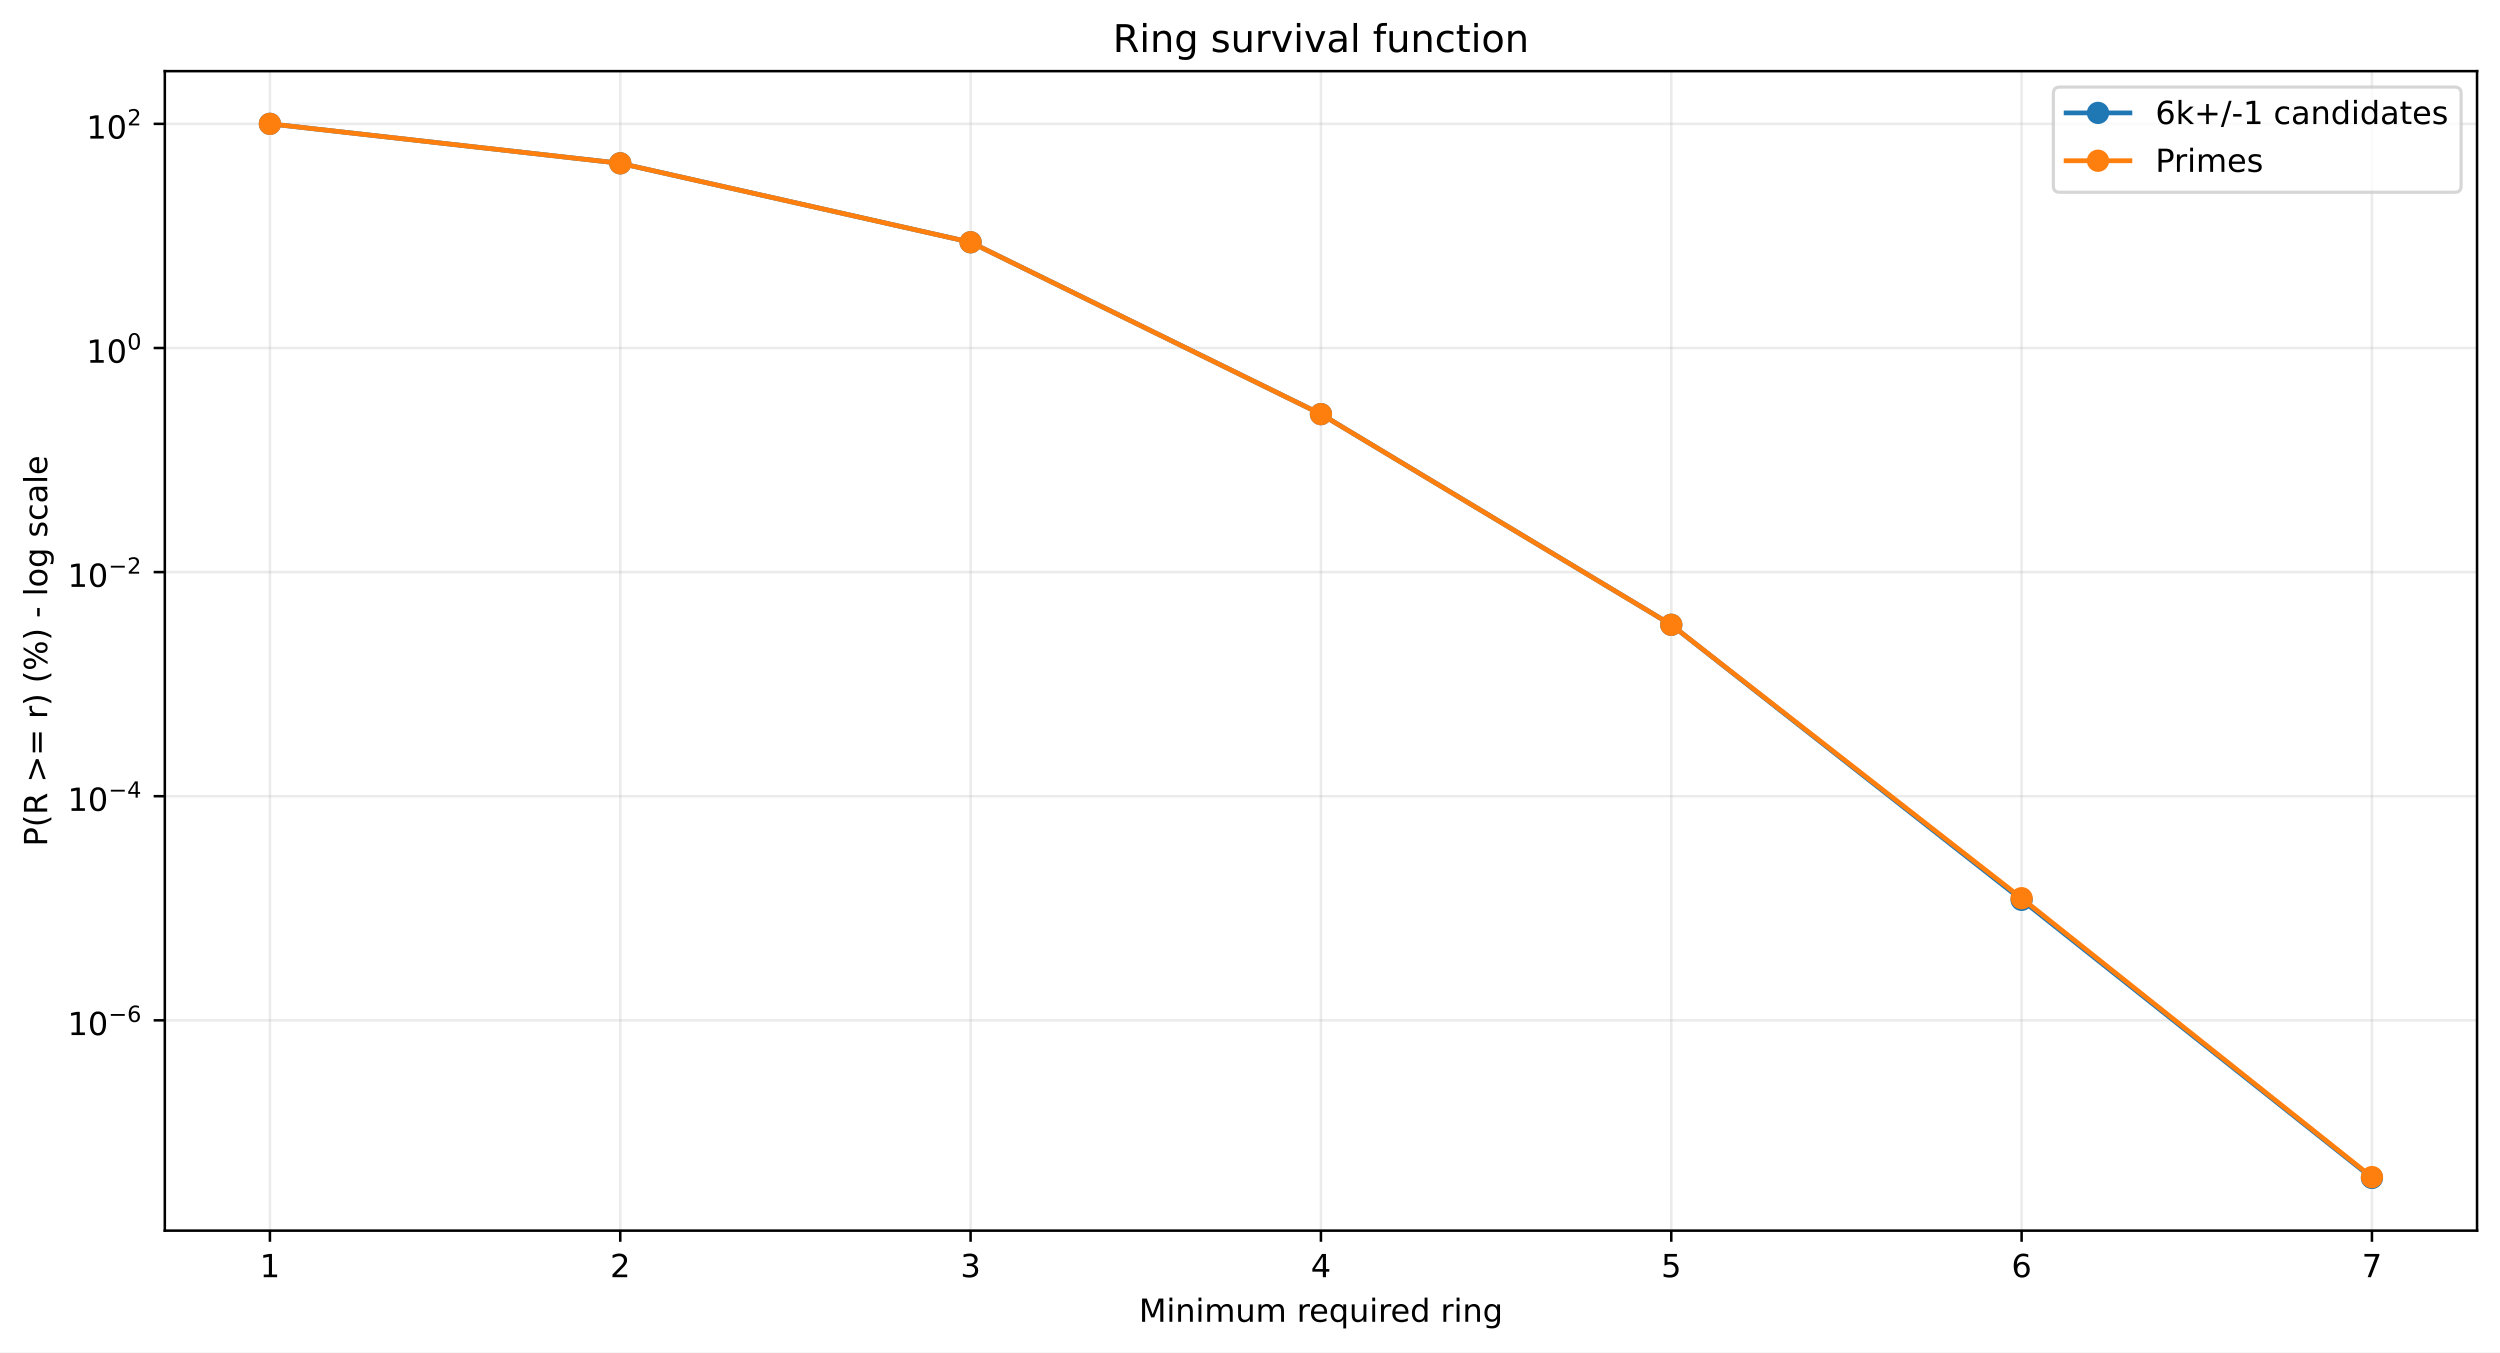
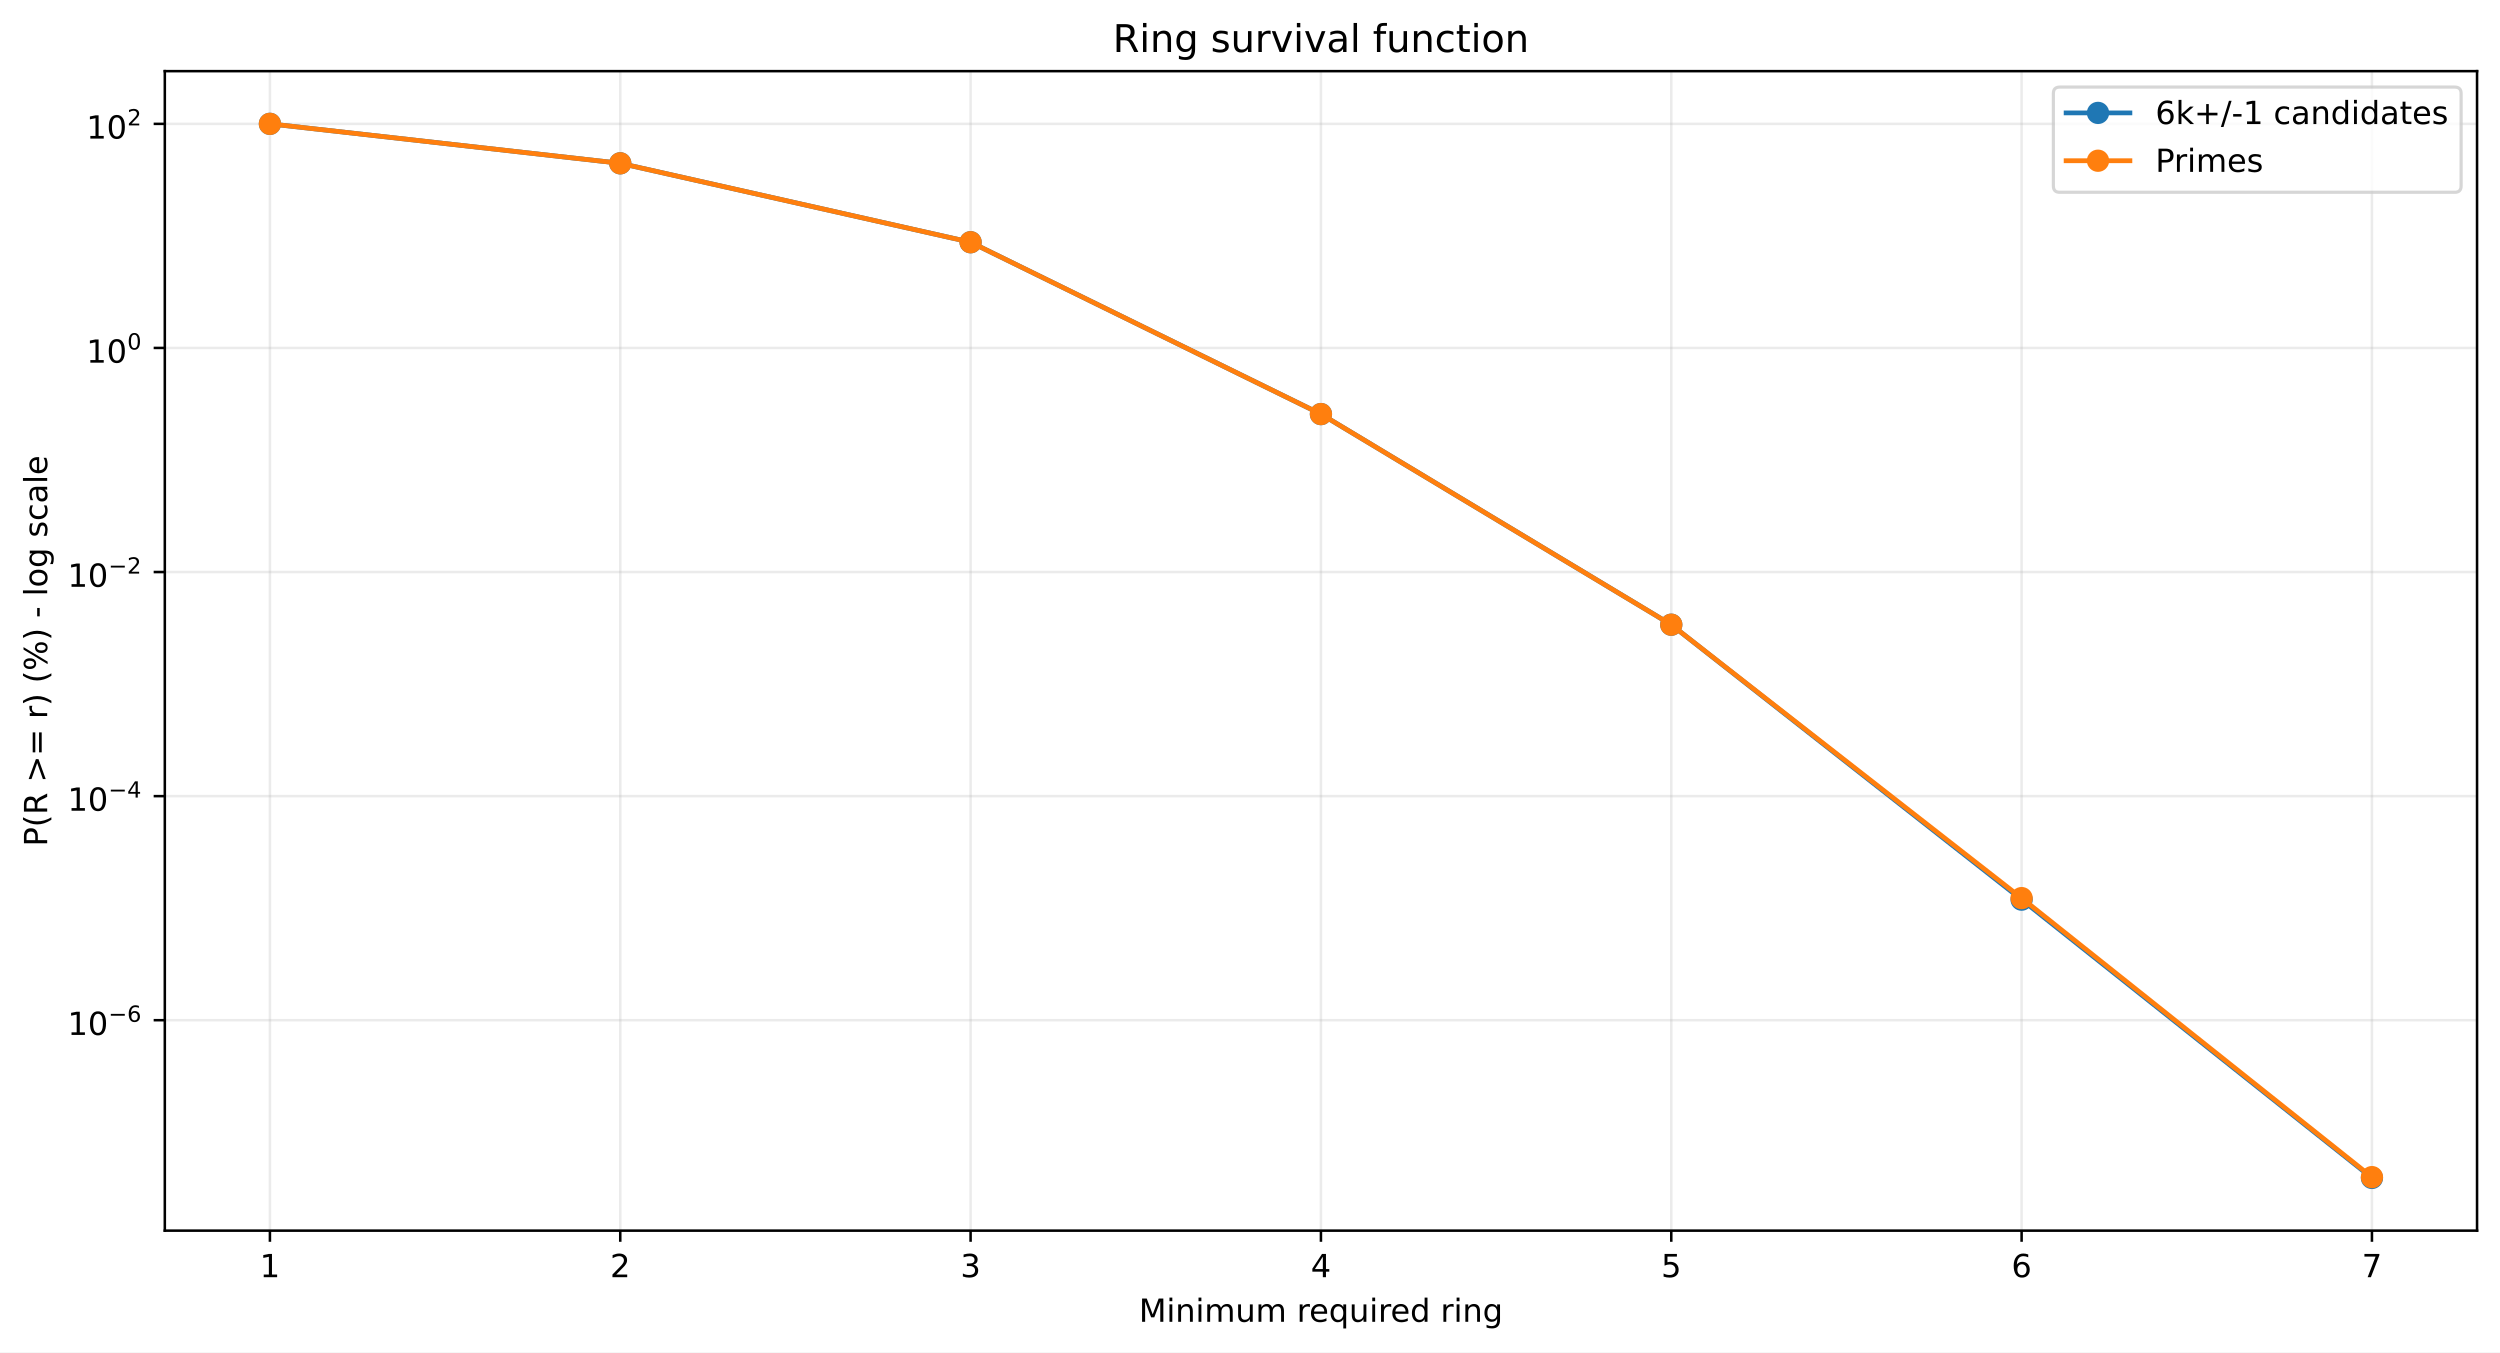
<svg xmlns="http://www.w3.org/2000/svg" xmlns:xlink="http://www.w3.org/1999/xlink" width="784.218pt" height="424.237pt" viewBox="0 0 784.218 424.237" version="1.1">
  <defs>
    <style type="text/css">*{stroke-linejoin: round; stroke-linecap: butt}</style>
  </defs>
  <g id="figure_1">
    <g id="patch_1">
      <path d="M 0 424.237  L 784.218 424.237  L 784.218 0  L 0 0  z " style="fill: #ffffff" />
    </g>
    <g id="axes_1">
      <g id="patch_2">
        <path d="M 51.701 386.036  L 777.018 386.036  L 777.018 22.318  L 51.701 22.318  z " style="fill: #ffffff" />
      </g>
      <g id="matplotlib.axis_1">
        <g id="xtick_1">
          <g id="line2d_1">
-             <path d="M 84.67 386.036  L 84.67 22.318  " clip-path="url(#p180d790c03)" style="fill: none; stroke: #b0b0b0; stroke-opacity: 0.25; stroke-width: 0.8; stroke-linecap: square" />
+             <path d="M 84.67 386.036  L 84.67 22.318  " clip-path="url(#pb221096981)" style="fill: none; stroke: #b0b0b0; stroke-opacity: 0.25; stroke-width: 0.8; stroke-linecap: square" />
          </g>
          <g id="line2d_2">
            <defs>
-               <path id="m4baeb4e48b" d="M 0 0  L 0 3.5  " style="stroke: #000000; stroke-width: 0.8" />
+               <path id="ma37610bb00" d="M 0 0  L 0 3.5  " style="stroke: #000000; stroke-width: 0.8" />
            </defs>
            <g>
-               <use xlink:href="#m4baeb4e48b" x="84.67" y="386.036" style="stroke: #000000; stroke-width: 0.8" />
+               <use xlink:href="#ma37610bb00" x="84.67" y="386.036" style="stroke: #000000; stroke-width: 0.8" />
            </g>
          </g>
          <g id="text_1">
            <g transform="translate(81.48852 400.6334) scale(0.1 -0.1)">
              <defs>
                <path id="DejaVuSans-14" d="M 794 531  L 1825 531  L 1825 4091  L 703 3866  L 703 4441  L 1819 4666  L 2450 4666  L 2450 531  L 3481 531  L 3481 0  L 794 0  L 794 531  z " transform="scale(0.015625)" />
              </defs>
              <use xlink:href="#DejaVuSans-14" />
            </g>
          </g>
        </g>
        <g id="xtick_2">
          <g id="line2d_3">
-             <path d="M 194.566 386.036  L 194.566 22.318  " clip-path="url(#p180d790c03)" style="fill: none; stroke: #b0b0b0; stroke-opacity: 0.25; stroke-width: 0.8; stroke-linecap: square" />
+             <path d="M 194.566 386.036  L 194.566 22.318  " clip-path="url(#pb221096981)" style="fill: none; stroke: #b0b0b0; stroke-opacity: 0.25; stroke-width: 0.8; stroke-linecap: square" />
          </g>
          <g id="line2d_4">
            <g>
-               <use xlink:href="#m4baeb4e48b" x="194.566" y="386.036" style="stroke: #000000; stroke-width: 0.8" />
+               <use xlink:href="#ma37610bb00" x="194.566" y="386.036" style="stroke: #000000; stroke-width: 0.8" />
            </g>
          </g>
          <g id="text_2">
            <g transform="translate(191.3851 400.6334) scale(0.1 -0.1)">
              <defs>
                <path id="DejaVuSans-15" d="M 1228 531  L 3431 531  L 3431 0  L 469 0  L 469 531  Q 828 903 1448 1529  Q 2069 2156 2228 2338  Q 2531 2678 2651 2914  Q 2772 3150 2772 3378  Q 2772 3750 2511 3984  Q 2250 4219 1831 4219  Q 1534 4219 1204 4116  Q 875 4013 500 3803  L 500 4441  Q 881 4594 1212 4672  Q 1544 4750 1819 4750  Q 2544 4750 2975 4387  Q 3406 4025 3406 3419  Q 3406 3131 3298 2873  Q 3191 2616 2906 2266  Q 2828 2175 2409 1742  Q 1991 1309 1228 531  z " transform="scale(0.015625)" />
              </defs>
              <use xlink:href="#DejaVuSans-15" />
            </g>
          </g>
        </g>
        <g id="xtick_3">
          <g id="line2d_5">
-             <path d="M 304.463 386.036  L 304.463 22.318  " clip-path="url(#p180d790c03)" style="fill: none; stroke: #b0b0b0; stroke-opacity: 0.25; stroke-width: 0.8; stroke-linecap: square" />
+             <path d="M 304.463 386.036  L 304.463 22.318  " clip-path="url(#pb221096981)" style="fill: none; stroke: #b0b0b0; stroke-opacity: 0.25; stroke-width: 0.8; stroke-linecap: square" />
          </g>
          <g id="line2d_6">
            <g>
-               <use xlink:href="#m4baeb4e48b" x="304.463" y="386.036" style="stroke: #000000; stroke-width: 0.8" />
+               <use xlink:href="#ma37610bb00" x="304.463" y="386.036" style="stroke: #000000; stroke-width: 0.8" />
            </g>
          </g>
          <g id="text_3">
            <g transform="translate(301.2817 400.6334) scale(0.1 -0.1)">
              <defs>
                <path id="DejaVuSans-16" d="M 2597 2516  Q 3050 2419 3304 2112  Q 3559 1806 3559 1356  Q 3559 666 3084 287  Q 2609 -91 1734 -91  Q 1441 -91 1130 -33  Q 819 25 488 141  L 488 750  Q 750 597 1062 519  Q 1375 441 1716 441  Q 2309 441 2620 675  Q 2931 909 2931 1356  Q 2931 1769 2642 2001  Q 2353 2234 1838 2234  L 1294 2234  L 1294 2753  L 1863 2753  Q 2328 2753 2575 2939  Q 2822 3125 2822 3475  Q 2822 3834 2567 4026  Q 2313 4219 1838 4219  Q 1578 4219 1281 4162  Q 984 4106 628 3988  L 628 4550  Q 988 4650 1302 4700  Q 1616 4750 1894 4750  Q 2613 4750 3031 4423  Q 3450 4097 3450 3541  Q 3450 3153 3228 2886  Q 3006 2619 2597 2516  z " transform="scale(0.015625)" />
              </defs>
              <use xlink:href="#DejaVuSans-16" />
            </g>
          </g>
        </g>
        <g id="xtick_4">
          <g id="line2d_7">
-             <path d="M 414.36 386.036  L 414.36 22.318  " clip-path="url(#p180d790c03)" style="fill: none; stroke: #b0b0b0; stroke-opacity: 0.25; stroke-width: 0.8; stroke-linecap: square" />
+             <path d="M 414.36 386.036  L 414.36 22.318  " clip-path="url(#pb221096981)" style="fill: none; stroke: #b0b0b0; stroke-opacity: 0.25; stroke-width: 0.8; stroke-linecap: square" />
          </g>
          <g id="line2d_8">
            <g>
-               <use xlink:href="#m4baeb4e48b" x="414.36" y="386.036" style="stroke: #000000; stroke-width: 0.8" />
+               <use xlink:href="#ma37610bb00" x="414.36" y="386.036" style="stroke: #000000; stroke-width: 0.8" />
            </g>
          </g>
          <g id="text_4">
            <g transform="translate(411.1784 400.6334) scale(0.1 -0.1)">
              <defs>
                <path id="DejaVuSans-17" d="M 2419 4116  L 825 1625  L 2419 1625  L 2419 4116  z M 2253 4666  L 3047 4666  L 3047 1625  L 3713 1625  L 3713 1100  L 3047 1100  L 3047 0  L 2419 0  L 2419 1100  L 313 1100  L 313 1709  L 2253 4666  z " transform="scale(0.015625)" />
              </defs>
              <use xlink:href="#DejaVuSans-17" />
            </g>
          </g>
        </g>
        <g id="xtick_5">
          <g id="line2d_9">
-             <path d="M 524.256 386.036  L 524.256 22.318  " clip-path="url(#p180d790c03)" style="fill: none; stroke: #b0b0b0; stroke-opacity: 0.25; stroke-width: 0.8; stroke-linecap: square" />
+             <path d="M 524.256 386.036  L 524.256 22.318  " clip-path="url(#pb221096981)" style="fill: none; stroke: #b0b0b0; stroke-opacity: 0.25; stroke-width: 0.8; stroke-linecap: square" />
          </g>
          <g id="line2d_10">
            <g>
-               <use xlink:href="#m4baeb4e48b" x="524.256" y="386.036" style="stroke: #000000; stroke-width: 0.8" />
+               <use xlink:href="#ma37610bb00" x="524.256" y="386.036" style="stroke: #000000; stroke-width: 0.8" />
            </g>
          </g>
          <g id="text_5">
            <g transform="translate(521.075 400.6334) scale(0.1 -0.1)">
              <defs>
                <path id="DejaVuSans-18" d="M 691 4666  L 3169 4666  L 3169 4134  L 1269 4134  L 1269 2991  Q 1406 3038 1543 3061  Q 1681 3084 1819 3084  Q 2600 3084 3056 2656  Q 3513 2228 3513 1497  Q 3513 744 3044 326  Q 2575 -91 1722 -91  Q 1428 -91 1123 -41  Q 819 9 494 109  L 494 744  Q 775 591 1075 516  Q 1375 441 1709 441  Q 2250 441 2565 725  Q 2881 1009 2881 1497  Q 2881 1984 2565 2268  Q 2250 2553 1709 2553  Q 1456 2553 1204 2497  Q 953 2441 691 2322  L 691 4666  z " transform="scale(0.015625)" />
              </defs>
              <use xlink:href="#DejaVuSans-18" />
            </g>
          </g>
        </g>
        <g id="xtick_6">
          <g id="line2d_11">
-             <path d="M 634.153 386.036  L 634.153 22.318  " clip-path="url(#p180d790c03)" style="fill: none; stroke: #b0b0b0; stroke-opacity: 0.25; stroke-width: 0.8; stroke-linecap: square" />
+             <path d="M 634.153 386.036  L 634.153 22.318  " clip-path="url(#pb221096981)" style="fill: none; stroke: #b0b0b0; stroke-opacity: 0.25; stroke-width: 0.8; stroke-linecap: square" />
          </g>
          <g id="line2d_12">
            <g>
-               <use xlink:href="#m4baeb4e48b" x="634.153" y="386.036" style="stroke: #000000; stroke-width: 0.8" />
+               <use xlink:href="#ma37610bb00" x="634.153" y="386.036" style="stroke: #000000; stroke-width: 0.8" />
            </g>
          </g>
          <g id="text_6">
            <g transform="translate(630.9716 400.6334) scale(0.1 -0.1)">
              <defs>
                <path id="DejaVuSans-19" d="M 2113 2584  Q 1688 2584 1439 2293  Q 1191 2003 1191 1497  Q 1191 994 1439 701  Q 1688 409 2113 409  Q 2538 409 2786 701  Q 3034 994 3034 1497  Q 3034 2003 2786 2293  Q 2538 2584 2113 2584  z M 3366 4563  L 3366 3988  Q 3128 4100 2886 4159  Q 2644 4219 2406 4219  Q 1781 4219 1451 3797  Q 1122 3375 1075 2522  Q 1259 2794 1537 2939  Q 1816 3084 2150 3084  Q 2853 3084 3261 2657  Q 3669 2231 3669 1497  Q 3669 778 3244 343  Q 2819 -91 2113 -91  Q 1303 -91 875 529  Q 447 1150 447 2328  Q 447 3434 972 4092  Q 1497 4750 2381 4750  Q 2619 4750 2861 4703  Q 3103 4656 3366 4563  z " transform="scale(0.015625)" />
              </defs>
              <use xlink:href="#DejaVuSans-19" />
            </g>
          </g>
        </g>
        <g id="xtick_7">
          <g id="line2d_13">
-             <path d="M 744.049 386.036  L 744.049 22.318  " clip-path="url(#p180d790c03)" style="fill: none; stroke: #b0b0b0; stroke-opacity: 0.25; stroke-width: 0.8; stroke-linecap: square" />
+             <path d="M 744.049 386.036  L 744.049 22.318  " clip-path="url(#pb221096981)" style="fill: none; stroke: #b0b0b0; stroke-opacity: 0.25; stroke-width: 0.8; stroke-linecap: square" />
          </g>
          <g id="line2d_14">
            <g>
-               <use xlink:href="#m4baeb4e48b" x="744.049" y="386.036" style="stroke: #000000; stroke-width: 0.8" />
+               <use xlink:href="#ma37610bb00" x="744.049" y="386.036" style="stroke: #000000; stroke-width: 0.8" />
            </g>
          </g>
          <g id="text_7">
            <g transform="translate(740.8682 400.6334) scale(0.1 -0.1)">
              <defs>
                <path id="DejaVuSans-1a" d="M 525 4666  L 3525 4666  L 3525 4397  L 1831 0  L 1172 0  L 2766 4134  L 525 4134  L 525 4666  z " transform="scale(0.015625)" />
              </defs>
              <use xlink:href="#DejaVuSans-1a" />
            </g>
          </g>
        </g>
        <g id="text_8">
          <g transform="translate(357.2737 414.6342) scale(0.1 -0.1)">
            <defs>
              <path id="DejaVuSans-30" d="M 628 4666  L 1569 4666  L 2759 1491  L 3956 4666  L 4897 4666  L 4897 0  L 4281 0  L 4281 4097  L 3078 897  L 2444 897  L 1241 4097  L 1241 0  L 628 0  L 628 4666  z " transform="scale(0.015625)" />
              <path id="DejaVuSans-4c" d="M 603 3500  L 1178 3500  L 1178 0  L 603 0  L 603 3500  z M 603 4863  L 1178 4863  L 1178 4134  L 603 4134  L 603 4863  z " transform="scale(0.015625)" />
              <path id="DejaVuSans-51" d="M 3513 2113  L 3513 0  L 2938 0  L 2938 2094  Q 2938 2591 2744 2837  Q 2550 3084 2163 3084  Q 1697 3084 1428 2787  Q 1159 2491 1159 1978  L 1159 0  L 581 0  L 581 3500  L 1159 3500  L 1159 2956  Q 1366 3272 1645 3428  Q 1925 3584 2291 3584  Q 2894 3584 3203 3211  Q 3513 2838 3513 2113  z " transform="scale(0.015625)" />
              <path id="DejaVuSans-50" d="M 3328 2828  Q 3544 3216 3844 3400  Q 4144 3584 4550 3584  Q 5097 3584 5394 3201  Q 5691 2819 5691 2113  L 5691 0  L 5113 0  L 5113 2094  Q 5113 2597 4934 2840  Q 4756 3084 4391 3084  Q 3944 3084 3684 2787  Q 3425 2491 3425 1978  L 3425 0  L 2847 0  L 2847 2094  Q 2847 2600 2669 2842  Q 2491 3084 2119 3084  Q 1678 3084 1418 2786  Q 1159 2488 1159 1978  L 1159 0  L 581 0  L 581 3500  L 1159 3500  L 1159 2956  Q 1356 3278 1631 3431  Q 1906 3584 2284 3584  Q 2666 3584 2933 3390  Q 3200 3197 3328 2828  z " transform="scale(0.015625)" />
              <path id="DejaVuSans-58" d="M 544 1381  L 544 3500  L 1119 3500  L 1119 1403  Q 1119 906 1312 657  Q 1506 409 1894 409  Q 2359 409 2629 706  Q 2900 1003 2900 1516  L 2900 3500  L 3475 3500  L 3475 0  L 2900 0  L 2900 538  Q 2691 219 2414 64  Q 2138 -91 1772 -91  Q 1169 -91 856 284  Q 544 659 544 1381  z M 1991 3584  L 1991 3584  z " transform="scale(0.015625)" />
              <path id="DejaVuSans-3" transform="scale(0.015625)" />
              <path id="DejaVuSans-55" d="M 2631 2963  Q 2534 3019 2420 3045  Q 2306 3072 2169 3072  Q 1681 3072 1420 2755  Q 1159 2438 1159 1844  L 1159 0  L 581 0  L 581 3500  L 1159 3500  L 1159 2956  Q 1341 3275 1631 3429  Q 1922 3584 2338 3584  Q 2397 3584 2469 3576  Q 2541 3569 2628 3553  L 2631 2963  z " transform="scale(0.015625)" />
              <path id="DejaVuSans-48" d="M 3597 1894  L 3597 1613  L 953 1613  Q 991 1019 1311 708  Q 1631 397 2203 397  Q 2534 397 2845 478  Q 3156 559 3463 722  L 3463 178  Q 3153 47 2828 -22  Q 2503 -91 2169 -91  Q 1331 -91 842 396  Q 353 884 353 1716  Q 353 2575 817 3079  Q 1281 3584 2069 3584  Q 2775 3584 3186 3129  Q 3597 2675 3597 1894  z M 3022 2063  Q 3016 2534 2758 2815  Q 2500 3097 2075 3097  Q 1594 3097 1305 2825  Q 1016 2553 972 2059  L 3022 2063  z " transform="scale(0.015625)" />
              <path id="DejaVuSans-54" d="M 947 1747  Q 947 1113 1208 752  Q 1469 391 1925 391  Q 2381 391 2643 752  Q 2906 1113 2906 1747  Q 2906 2381 2643 2742  Q 2381 3103 1925 3103  Q 1469 3103 1208 2742  Q 947 2381 947 1747  z M 2906 525  Q 2725 213 2448 61  Q 2172 -91 1784 -91  Q 1150 -91 751 415  Q 353 922 353 1747  Q 353 2572 751 3078  Q 1150 3584 1784 3584  Q 2172 3584 2448 3432  Q 2725 3281 2906 2969  L 2906 3500  L 3481 3500  L 3481 -1331  L 2906 -1331  L 2906 525  z " transform="scale(0.015625)" />
              <path id="DejaVuSans-47" d="M 2906 2969  L 2906 4863  L 3481 4863  L 3481 0  L 2906 0  L 2906 525  Q 2725 213 2448 61  Q 2172 -91 1784 -91  Q 1150 -91 751 415  Q 353 922 353 1747  Q 353 2572 751 3078  Q 1150 3584 1784 3584  Q 2172 3584 2448 3432  Q 2725 3281 2906 2969  z M 947 1747  Q 947 1113 1208 752  Q 1469 391 1925 391  Q 2381 391 2643 752  Q 2906 1113 2906 1747  Q 2906 2381 2643 2742  Q 2381 3103 1925 3103  Q 1469 3103 1208 2742  Q 947 2381 947 1747  z " transform="scale(0.015625)" />
              <path id="DejaVuSans-4a" d="M 2906 1791  Q 2906 2416 2648 2759  Q 2391 3103 1925 3103  Q 1463 3103 1205 2759  Q 947 2416 947 1791  Q 947 1169 1205 825  Q 1463 481 1925 481  Q 2391 481 2648 825  Q 2906 1169 2906 1791  z M 3481 434  Q 3481 -459 3084 -895  Q 2688 -1331 1869 -1331  Q 1566 -1331 1297 -1286  Q 1028 -1241 775 -1147  L 775 -588  Q 1028 -725 1275 -790  Q 1522 -856 1778 -856  Q 2344 -856 2625 -561  Q 2906 -266 2906 331  L 2906 616  Q 2728 306 2450 153  Q 2172 0 1784 0  Q 1141 0 747 490  Q 353 981 353 1791  Q 353 2603 747 3093  Q 1141 3584 1784 3584  Q 2172 3584 2450 3431  Q 2728 3278 2906 2969  L 2906 3500  L 3481 3500  L 3481 434  z " transform="scale(0.015625)" />
            </defs>
            <use xlink:href="#DejaVuSans-30" />
            <use xlink:href="#DejaVuSans-4c" transform="translate(86.28125 0)" />
            <use xlink:href="#DejaVuSans-51" transform="translate(114.0625 0)" />
            <use xlink:href="#DejaVuSans-4c" transform="translate(177.4375 0)" />
            <use xlink:href="#DejaVuSans-50" transform="translate(205.2188 0)" />
            <use xlink:href="#DejaVuSans-58" transform="translate(302.625 0)" />
            <use xlink:href="#DejaVuSans-50" transform="translate(366 0)" />
            <use xlink:href="#DejaVuSans-3" transform="translate(463.4062 0)" />
            <use xlink:href="#DejaVuSans-55" transform="translate(495.1875 0)" />
            <use xlink:href="#DejaVuSans-48" transform="translate(534.0938 0)" />
            <use xlink:href="#DejaVuSans-54" transform="translate(595.625 0)" />
            <use xlink:href="#DejaVuSans-58" transform="translate(659.1094 0)" />
            <use xlink:href="#DejaVuSans-4c" transform="translate(722.4844 0)" />
            <use xlink:href="#DejaVuSans-55" transform="translate(750.2656 0)" />
            <use xlink:href="#DejaVuSans-48" transform="translate(789.1719 0)" />
            <use xlink:href="#DejaVuSans-47" transform="translate(850.7031 0)" />
            <use xlink:href="#DejaVuSans-3" transform="translate(914.1875 0)" />
            <use xlink:href="#DejaVuSans-55" transform="translate(945.9688 0)" />
            <use xlink:href="#DejaVuSans-4c" transform="translate(987.0781 0)" />
            <use xlink:href="#DejaVuSans-51" transform="translate(1014.859 0)" />
            <use xlink:href="#DejaVuSans-4a" transform="translate(1078.234 0)" />
          </g>
        </g>
      </g>
      <g id="matplotlib.axis_2">
        <g id="ytick_1">
          <g id="line2d_15">
-             <path d="M 51.701 320.07  L 777.018 320.07  " clip-path="url(#p180d790c03)" style="fill: none; stroke: #b0b0b0; stroke-opacity: 0.25; stroke-width: 0.8; stroke-linecap: square" />
+             <path d="M 51.701 320.03  L 777.018 320.03  " clip-path="url(#pb221096981)" style="fill: none; stroke: #b0b0b0; stroke-opacity: 0.25; stroke-width: 0.8; stroke-linecap: square" />
          </g>
          <g id="line2d_16">
            <defs>
-               <path id="m1f5bdd3d41" d="M 0 0  L -3.5 0  " style="stroke: #000000; stroke-width: 0.8" />
+               <path id="m2a5696aba3" d="M 0 0  L -3.5 0  " style="stroke: #000000; stroke-width: 0.8" />
            </defs>
            <g>
-               <use xlink:href="#m1f5bdd3d41" x="51.701" y="320.07" style="stroke: #000000; stroke-width: 0.8" />
+               <use xlink:href="#m2a5696aba3" x="51.701" y="320.03" style="stroke: #000000; stroke-width: 0.8" />
            </g>
          </g>
          <g id="text_9">
-             <g transform="translate(21.20078 324.7704) scale(0.1 -0.1)">
+             <g transform="translate(21.20078 324.73) scale(0.1 -0.1)">
              <defs>
                <path id="DejaVuSans-13" d="M 2034 4250  Q 1547 4250 1301 3770  Q 1056 3291 1056 2328  Q 1056 1369 1301 889  Q 1547 409 2034 409  Q 2525 409 2770 889  Q 3016 1369 3016 2328  Q 3016 3291 2770 3770  Q 2525 4250 2034 4250  z M 2034 4750  Q 2819 4750 3233 4129  Q 3647 3509 3647 2328  Q 3647 1150 3233 529  Q 2819 -91 2034 -91  Q 1250 -91 836 529  Q 422 1150 422 2328  Q 422 3509 836 4129  Q 1250 4750 2034 4750  z " transform="scale(0.015625)" />
                <path id="DejaVuSans-c9c" d="M 678 2272  L 4684 2272  L 4684 1741  L 678 1741  L 678 2272  z " transform="scale(0.015625)" />
              </defs>
              <use xlink:href="#DejaVuSans-14" transform="translate(0 0.746875)" />
              <use xlink:href="#DejaVuSans-13" transform="translate(63.62305 0.746875)" />
              <use xlink:href="#DejaVuSans-c9c" transform="translate(128.2031 42.04688) scale(0.7)" />
              <use xlink:href="#DejaVuSans-19" transform="translate(186.8555 42.04688) scale(0.7)" />
            </g>
          </g>
        </g>
        <g id="ytick_2">
          <g id="line2d_17">
-             <path d="M 51.701 249.765  L 777.018 249.765  " clip-path="url(#p180d790c03)" style="fill: none; stroke: #b0b0b0; stroke-opacity: 0.25; stroke-width: 0.8; stroke-linecap: square" />
+             <path d="M 51.701 249.735  L 777.018 249.735  " clip-path="url(#pb221096981)" style="fill: none; stroke: #b0b0b0; stroke-opacity: 0.25; stroke-width: 0.8; stroke-linecap: square" />
          </g>
          <g id="line2d_18">
            <g>
-               <use xlink:href="#m1f5bdd3d41" x="51.701" y="249.765" style="stroke: #000000; stroke-width: 0.8" />
+               <use xlink:href="#m2a5696aba3" x="51.701" y="249.735" style="stroke: #000000; stroke-width: 0.8" />
            </g>
          </g>
          <g id="text_10">
-             <g transform="translate(21.20078 254.4155) scale(0.1 -0.1)">
+             <g transform="translate(21.20078 254.3852) scale(0.1 -0.1)">
              <use xlink:href="#DejaVuSans-14" transform="translate(0 0.665625)" />
              <use xlink:href="#DejaVuSans-13" transform="translate(63.62305 0.665625)" />
              <use xlink:href="#DejaVuSans-c9c" transform="translate(128.2031 41.96563) scale(0.7)" />
              <use xlink:href="#DejaVuSans-17" transform="translate(186.8555 41.96563) scale(0.7)" />
            </g>
          </g>
        </g>
        <g id="ytick_3">
          <g id="line2d_19">
-             <path d="M 51.701 179.461  L 777.018 179.461  " clip-path="url(#p180d790c03)" style="fill: none; stroke: #b0b0b0; stroke-opacity: 0.25; stroke-width: 0.8; stroke-linecap: square" />
+             <path d="M 51.701 179.44  L 777.018 179.44  " clip-path="url(#pb221096981)" style="fill: none; stroke: #b0b0b0; stroke-opacity: 0.25; stroke-width: 0.8; stroke-linecap: square" />
          </g>
          <g id="line2d_20">
            <g>
-               <use xlink:href="#m1f5bdd3d41" x="51.701" y="179.461" style="stroke: #000000; stroke-width: 0.8" />
+               <use xlink:href="#m2a5696aba3" x="51.701" y="179.44" style="stroke: #000000; stroke-width: 0.8" />
            </g>
          </g>
          <g id="text_11">
-             <g transform="translate(21.20078 184.1606) scale(0.1 -0.1)">
+             <g transform="translate(21.20078 184.1404) scale(0.1 -0.1)">
              <use xlink:href="#DejaVuSans-14" transform="translate(0 0.746875)" />
              <use xlink:href="#DejaVuSans-13" transform="translate(63.62305 0.746875)" />
              <use xlink:href="#DejaVuSans-c9c" transform="translate(128.2031 42.04688) scale(0.7)" />
              <use xlink:href="#DejaVuSans-15" transform="translate(186.8555 42.04688) scale(0.7)" />
            </g>
          </g>
        </g>
        <g id="ytick_4">
          <g id="line2d_21">
-             <path d="M 51.701 109.156  L 777.018 109.156  " clip-path="url(#p180d790c03)" style="fill: none; stroke: #b0b0b0; stroke-opacity: 0.25; stroke-width: 0.8; stroke-linecap: square" />
+             <path d="M 51.701 109.146  L 777.018 109.146  " clip-path="url(#pb221096981)" style="fill: none; stroke: #b0b0b0; stroke-opacity: 0.25; stroke-width: 0.8; stroke-linecap: square" />
          </g>
          <g id="line2d_22">
            <g>
-               <use xlink:href="#m1f5bdd3d41" x="51.701" y="109.156" style="stroke: #000000; stroke-width: 0.8" />
+               <use xlink:href="#m2a5696aba3" x="51.701" y="109.146" style="stroke: #000000; stroke-width: 0.8" />
            </g>
          </g>
          <g id="text_12">
-             <g transform="translate(27.10078 113.8557) scale(0.1 -0.1)">
+             <g transform="translate(27.10078 113.8456) scale(0.1 -0.1)">
              <use xlink:href="#DejaVuSans-14" transform="translate(0 0.746875)" />
              <use xlink:href="#DejaVuSans-13" transform="translate(63.62305 0.746875)" />
              <use xlink:href="#DejaVuSans-13" transform="translate(128.2031 42.04688) scale(0.7)" />
            </g>
          </g>
        </g>
        <g id="ytick_5">
          <g id="line2d_23">
-             <path d="M 51.701 38.851  L 777.018 38.851  " clip-path="url(#p180d790c03)" style="fill: none; stroke: #b0b0b0; stroke-opacity: 0.25; stroke-width: 0.8; stroke-linecap: square" />
+             <path d="M 51.701 38.851  L 777.018 38.851  " clip-path="url(#pb221096981)" style="fill: none; stroke: #b0b0b0; stroke-opacity: 0.25; stroke-width: 0.8; stroke-linecap: square" />
          </g>
          <g id="line2d_24">
            <g>
-               <use xlink:href="#m1f5bdd3d41" x="51.701" y="38.851" style="stroke: #000000; stroke-width: 0.8" />
+               <use xlink:href="#m2a5696aba3" x="51.701" y="38.851" style="stroke: #000000; stroke-width: 0.8" />
            </g>
          </g>
          <g id="text_13">
            <g transform="translate(27.10078 43.55075) scale(0.1 -0.1)">
              <use xlink:href="#DejaVuSans-14" transform="translate(0 0.746875)" />
              <use xlink:href="#DejaVuSans-13" transform="translate(63.62305 0.746875)" />
              <use xlink:href="#DejaVuSans-15" transform="translate(128.2031 42.04688) scale(0.7)" />
            </g>
          </g>
        </g>
        <g id="text_14">
          <g transform="translate(14.79844 265.4996) rotate(-90) scale(0.1 -0.1)">
            <defs>
              <path id="DejaVuSans-33" d="M 1259 4147  L 1259 2394  L 2053 2394  Q 2494 2394 2734 2622  Q 2975 2850 2975 3272  Q 2975 3691 2734 3919  Q 2494 4147 2053 4147  L 1259 4147  z M 628 4666  L 2053 4666  Q 2838 4666 3239 4311  Q 3641 3956 3641 3272  Q 3641 2581 3239 2228  Q 2838 1875 2053 1875  L 1259 1875  L 1259 0  L 628 0  L 628 4666  z " transform="scale(0.015625)" />
              <path id="DejaVuSans-b" d="M 1984 4856  Q 1566 4138 1362 3434  Q 1159 2731 1159 2009  Q 1159 1288 1364 580  Q 1569 -128 1984 -844  L 1484 -844  Q 1016 -109 783 600  Q 550 1309 550 2009  Q 550 2706 781 3412  Q 1013 4119 1484 4856  L 1984 4856  z " transform="scale(0.015625)" />
              <path id="DejaVuSans-35" d="M 2841 2188  Q 3044 2119 3236 1894  Q 3428 1669 3622 1275  L 4263 0  L 3584 0  L 2988 1197  Q 2756 1666 2539 1819  Q 2322 1972 1947 1972  L 1259 1972  L 1259 0  L 628 0  L 628 4666  L 2053 4666  Q 2853 4666 3247 4331  Q 3641 3997 3641 3322  Q 3641 2881 3436 2590  Q 3231 2300 2841 2188  z M 1259 4147  L 1259 2491  L 2053 2491  Q 2509 2491 2742 2702  Q 2975 2913 2975 3322  Q 2975 3731 2742 3939  Q 2509 4147 2053 4147  L 1259 4147  z " transform="scale(0.015625)" />
              <path id="DejaVuSans-21" d="M 678 3150  L 678 3719  L 4684 2266  L 4684 1747  L 678 294  L 678 863  L 3897 2003  L 678 3150  z " transform="scale(0.015625)" />
              <path id="DejaVuSans-20" d="M 678 2906  L 4684 2906  L 4684 2381  L 678 2381  L 678 2906  z M 678 1631  L 4684 1631  L 4684 1100  L 678 1100  L 678 1631  z " transform="scale(0.015625)" />
              <path id="DejaVuSans-c" d="M 513 4856  L 1013 4856  Q 1481 4119 1714 3412  Q 1947 2706 1947 2009  Q 1947 1309 1714 600  Q 1481 -109 1013 -844  L 513 -844  Q 928 -128 1133 580  Q 1338 1288 1338 2009  Q 1338 2731 1133 3434  Q 928 4138 513 4856  z " transform="scale(0.015625)" />
              <path id="DejaVuSans-8" d="M 4653 2053  Q 4381 2053 4226 1822  Q 4072 1591 4072 1178  Q 4072 772 4226 539  Q 4381 306 4653 306  Q 4919 306 5073 539  Q 5228 772 5228 1178  Q 5228 1588 5073 1820  Q 4919 2053 4653 2053  z M 4653 2450  Q 5147 2450 5437 2106  Q 5728 1763 5728 1178  Q 5728 594 5436 251  Q 5144 -91 4653 -91  Q 4153 -91 3862 251  Q 3572 594 3572 1178  Q 3572 1766 3864 2108  Q 4156 2450 4653 2450  z M 1428 4353  Q 1159 4353 1004 4120  Q 850 3888 850 3481  Q 850 3069 1003 2837  Q 1156 2606 1428 2606  Q 1700 2606 1854 2837  Q 2009 3069 2009 3481  Q 2009 3884 1853 4118  Q 1697 4353 1428 4353  z M 4250 4750  L 4750 4750  L 1831 -91  L 1331 -91  L 4250 4750  z M 1428 4750  Q 1922 4750 2215 4408  Q 2509 4066 2509 3481  Q 2509 2891 2217 2550  Q 1925 2209 1428 2209  Q 931 2209 642 2551  Q 353 2894 353 3481  Q 353 4063 643 4406  Q 934 4750 1428 4750  z " transform="scale(0.015625)" />
              <path id="DejaVuSans-10" d="M 313 2009  L 1997 2009  L 1997 1497  L 313 1497  L 313 2009  z " transform="scale(0.015625)" />
              <path id="DejaVuSans-4f" d="M 603 4863  L 1178 4863  L 1178 0  L 603 0  L 603 4863  z " transform="scale(0.015625)" />
              <path id="DejaVuSans-52" d="M 1959 3097  Q 1497 3097 1228 2736  Q 959 2375 959 1747  Q 959 1119 1226 758  Q 1494 397 1959 397  Q 2419 397 2687 759  Q 2956 1122 2956 1747  Q 2956 2369 2687 2733  Q 2419 3097 1959 3097  z M 1959 3584  Q 2709 3584 3137 3096  Q 3566 2609 3566 1747  Q 3566 888 3137 398  Q 2709 -91 1959 -91  Q 1206 -91 779 398  Q 353 888 353 1747  Q 353 2609 779 3096  Q 1206 3584 1959 3584  z " transform="scale(0.015625)" />
              <path id="DejaVuSans-56" d="M 2834 3397  L 2834 2853  Q 2591 2978 2328 3040  Q 2066 3103 1784 3103  Q 1356 3103 1142 2972  Q 928 2841 928 2578  Q 928 2378 1081 2264  Q 1234 2150 1697 2047  L 1894 2003  Q 2506 1872 2764 1633  Q 3022 1394 3022 966  Q 3022 478 2636 193  Q 2250 -91 1575 -91  Q 1294 -91 989 -36  Q 684 19 347 128  L 347 722  Q 666 556 975 473  Q 1284 391 1588 391  Q 1994 391 2212 530  Q 2431 669 2431 922  Q 2431 1156 2273 1281  Q 2116 1406 1581 1522  L 1381 1569  Q 847 1681 609 1914  Q 372 2147 372 2553  Q 372 3047 722 3315  Q 1072 3584 1716 3584  Q 2034 3584 2315 3537  Q 2597 3491 2834 3397  z " transform="scale(0.015625)" />
              <path id="DejaVuSans-46" d="M 3122 3366  L 3122 2828  Q 2878 2963 2633 3030  Q 2388 3097 2138 3097  Q 1578 3097 1268 2742  Q 959 2388 959 1747  Q 959 1106 1268 751  Q 1578 397 2138 397  Q 2388 397 2633 464  Q 2878 531 3122 666  L 3122 134  Q 2881 22 2623 -34  Q 2366 -91 2075 -91  Q 1284 -91 818 406  Q 353 903 353 1747  Q 353 2603 823 3093  Q 1294 3584 2113 3584  Q 2378 3584 2631 3529  Q 2884 3475 3122 3366  z " transform="scale(0.015625)" />
              <path id="DejaVuSans-44" d="M 2194 1759  Q 1497 1759 1228 1600  Q 959 1441 959 1056  Q 959 750 1161 570  Q 1363 391 1709 391  Q 2188 391 2477 730  Q 2766 1069 2766 1631  L 2766 1759  L 2194 1759  z M 3341 1997  L 3341 0  L 2766 0  L 2766 531  Q 2569 213 2275 61  Q 1981 -91 1556 -91  Q 1019 -91 701 211  Q 384 513 384 1019  Q 384 1609 779 1909  Q 1175 2209 1959 2209  L 2766 2209  L 2766 2266  Q 2766 2663 2505 2880  Q 2244 3097 1772 3097  Q 1472 3097 1187 3025  Q 903 2953 641 2809  L 641 3341  Q 956 3463 1253 3523  Q 1550 3584 1831 3584  Q 2591 3584 2966 3190  Q 3341 2797 3341 1997  z " transform="scale(0.015625)" />
            </defs>
            <use xlink:href="#DejaVuSans-33" />
            <use xlink:href="#DejaVuSans-b" transform="translate(60.29688 0)" />
            <use xlink:href="#DejaVuSans-35" transform="translate(99.3125 0)" />
            <use xlink:href="#DejaVuSans-3" transform="translate(168.7969 0)" />
            <use xlink:href="#DejaVuSans-21" transform="translate(200.5781 0)" />
            <use xlink:href="#DejaVuSans-20" transform="translate(284.375 0)" />
            <use xlink:href="#DejaVuSans-3" transform="translate(368.1719 0)" />
            <use xlink:href="#DejaVuSans-55" transform="translate(399.9531 0)" />
            <use xlink:href="#DejaVuSans-c" transform="translate(441.0625 0)" />
            <use xlink:href="#DejaVuSans-3" transform="translate(480.0781 0)" />
            <use xlink:href="#DejaVuSans-b" transform="translate(511.8594 0)" />
            <use xlink:href="#DejaVuSans-8" transform="translate(550.875 0)" />
            <use xlink:href="#DejaVuSans-c" transform="translate(645.8906 0)" />
            <use xlink:href="#DejaVuSans-3" transform="translate(684.9062 0)" />
            <use xlink:href="#DejaVuSans-10" transform="translate(716.6875 0)" />
            <use xlink:href="#DejaVuSans-3" transform="translate(752.7656 0)" />
            <use xlink:href="#DejaVuSans-4f" transform="translate(784.5469 0)" />
            <use xlink:href="#DejaVuSans-52" transform="translate(812.3281 0)" />
            <use xlink:href="#DejaVuSans-4a" transform="translate(873.5156 0)" />
            <use xlink:href="#DejaVuSans-3" transform="translate(937 0)" />
            <use xlink:href="#DejaVuSans-56" transform="translate(968.7812 0)" />
            <use xlink:href="#DejaVuSans-46" transform="translate(1020.875 0)" />
            <use xlink:href="#DejaVuSans-44" transform="translate(1075.859 0)" />
            <use xlink:href="#DejaVuSans-4f" transform="translate(1137.141 0)" />
            <use xlink:href="#DejaVuSans-48" transform="translate(1164.922 0)" />
          </g>
        </g>
      </g>
      <g id="line2d_25">
-         <path d="M 84.67 38.851  L 194.566 51.231  L 304.463 75.991  L 414.36 129.905  L 524.256 195.991  L 634.153 282.268  L 744.049 369.503  " clip-path="url(#p180d790c03)" style="fill: none; stroke: #1f77b4; stroke-width: 1.5; stroke-linecap: square" />
+         <path d="M 84.67 38.851  L 194.566 51.229  L 304.463 75.986  L 414.36 129.893  L 524.256 195.967  L 634.153 282.205  L 744.049 369.503  " clip-path="url(#pb221096981)" style="fill: none; stroke: #1f77b4; stroke-width: 1.5; stroke-linecap: square" />
        <defs>
-           <path id="me1060127f5" d="M 0 3  C 0.796 3 1.559 2.684 2.121 2.121  C 2.684 1.559 3 0.796 3 0  C 3 -0.796 2.684 -1.559 2.121 -2.121  C 1.559 -2.684 0.796 -3 0 -3  C -0.796 -3 -1.559 -2.684 -2.121 -2.121  C -2.684 -1.559 -3 -0.796 -3 0  C -3 0.796 -2.684 1.559 -2.121 2.121  C -1.559 2.684 -0.796 3 0 3  z " style="stroke: #1f77b4" />
+           <path id="m4f583062e1" d="M 0 3  C 0.796 3 1.559 2.684 2.121 2.121  C 2.684 1.559 3 0.796 3 0  C 3 -0.796 2.684 -1.559 2.121 -2.121  C 1.559 -2.684 0.796 -3 0 -3  C -0.796 -3 -1.559 -2.684 -2.121 -2.121  C -2.684 -1.559 -3 -0.796 -3 0  C -3 0.796 -2.684 1.559 -2.121 2.121  C -1.559 2.684 -0.796 3 0 3  z " style="stroke: #1f77b4" />
        </defs>
-         <g clip-path="url(#p180d790c03)">
-           <use xlink:href="#me1060127f5" x="84.67" y="38.851" style="fill: #1f77b4; stroke: #1f77b4" />
-           <use xlink:href="#me1060127f5" x="194.566" y="51.231" style="fill: #1f77b4; stroke: #1f77b4" />
-           <use xlink:href="#me1060127f5" x="304.463" y="75.991" style="fill: #1f77b4; stroke: #1f77b4" />
-           <use xlink:href="#me1060127f5" x="414.36" y="129.905" style="fill: #1f77b4; stroke: #1f77b4" />
-           <use xlink:href="#me1060127f5" x="524.256" y="195.991" style="fill: #1f77b4; stroke: #1f77b4" />
-           <use xlink:href="#me1060127f5" x="634.153" y="282.268" style="fill: #1f77b4; stroke: #1f77b4" />
-           <use xlink:href="#me1060127f5" x="744.049" y="369.503" style="fill: #1f77b4; stroke: #1f77b4" />
+         <g clip-path="url(#pb221096981)">
+           <use xlink:href="#m4f583062e1" x="84.67" y="38.851" style="fill: #1f77b4; stroke: #1f77b4" />
+           <use xlink:href="#m4f583062e1" x="194.566" y="51.229" style="fill: #1f77b4; stroke: #1f77b4" />
+           <use xlink:href="#m4f583062e1" x="304.463" y="75.986" style="fill: #1f77b4; stroke: #1f77b4" />
+           <use xlink:href="#m4f583062e1" x="414.36" y="129.893" style="fill: #1f77b4; stroke: #1f77b4" />
+           <use xlink:href="#m4f583062e1" x="524.256" y="195.967" style="fill: #1f77b4; stroke: #1f77b4" />
+           <use xlink:href="#m4f583062e1" x="634.153" y="282.205" style="fill: #1f77b4; stroke: #1f77b4" />
+           <use xlink:href="#m4f583062e1" x="744.049" y="369.503" style="fill: #1f77b4; stroke: #1f77b4" />
        </g>
      </g>
      <g id="line2d_26">
-         <path d="M 84.67 38.851  L 194.566 51.231  L 304.463 75.991  L 414.36 129.904  L 524.256 195.986  L 634.153 281.756  L 744.049 369.242  " clip-path="url(#p180d790c03)" style="fill: none; stroke: #ff7f0e; stroke-width: 1.5; stroke-linecap: square" />
+         <path d="M 84.67 38.851  L 194.566 51.229  L 304.463 75.986  L 414.36 129.891  L 524.256 195.964  L 634.153 281.726  L 744.049 369.25  " clip-path="url(#pb221096981)" style="fill: none; stroke: #ff7f0e; stroke-width: 1.5; stroke-linecap: square" />
        <defs>
-           <path id="m36e0ddf8d9" d="M 0 3  C 0.796 3 1.559 2.684 2.121 2.121  C 2.684 1.559 3 0.796 3 0  C 3 -0.796 2.684 -1.559 2.121 -2.121  C 1.559 -2.684 0.796 -3 0 -3  C -0.796 -3 -1.559 -2.684 -2.121 -2.121  C -2.684 -1.559 -3 -0.796 -3 0  C -3 0.796 -2.684 1.559 -2.121 2.121  C -1.559 2.684 -0.796 3 0 3  z " style="stroke: #ff7f0e" />
+           <path id="m583c9eb753" d="M 0 3  C 0.796 3 1.559 2.684 2.121 2.121  C 2.684 1.559 3 0.796 3 0  C 3 -0.796 2.684 -1.559 2.121 -2.121  C 1.559 -2.684 0.796 -3 0 -3  C -0.796 -3 -1.559 -2.684 -2.121 -2.121  C -2.684 -1.559 -3 -0.796 -3 0  C -3 0.796 -2.684 1.559 -2.121 2.121  C -1.559 2.684 -0.796 3 0 3  z " style="stroke: #ff7f0e" />
        </defs>
-         <g clip-path="url(#p180d790c03)">
-           <use xlink:href="#m36e0ddf8d9" x="84.67" y="38.851" style="fill: #ff7f0e; stroke: #ff7f0e" />
-           <use xlink:href="#m36e0ddf8d9" x="194.566" y="51.231" style="fill: #ff7f0e; stroke: #ff7f0e" />
-           <use xlink:href="#m36e0ddf8d9" x="304.463" y="75.991" style="fill: #ff7f0e; stroke: #ff7f0e" />
-           <use xlink:href="#m36e0ddf8d9" x="414.36" y="129.904" style="fill: #ff7f0e; stroke: #ff7f0e" />
-           <use xlink:href="#m36e0ddf8d9" x="524.256" y="195.986" style="fill: #ff7f0e; stroke: #ff7f0e" />
-           <use xlink:href="#m36e0ddf8d9" x="634.153" y="281.756" style="fill: #ff7f0e; stroke: #ff7f0e" />
-           <use xlink:href="#m36e0ddf8d9" x="744.049" y="369.242" style="fill: #ff7f0e; stroke: #ff7f0e" />
+         <g clip-path="url(#pb221096981)">
+           <use xlink:href="#m583c9eb753" x="84.67" y="38.851" style="fill: #ff7f0e; stroke: #ff7f0e" />
+           <use xlink:href="#m583c9eb753" x="194.566" y="51.229" style="fill: #ff7f0e; stroke: #ff7f0e" />
+           <use xlink:href="#m583c9eb753" x="304.463" y="75.986" style="fill: #ff7f0e; stroke: #ff7f0e" />
+           <use xlink:href="#m583c9eb753" x="414.36" y="129.891" style="fill: #ff7f0e; stroke: #ff7f0e" />
+           <use xlink:href="#m583c9eb753" x="524.256" y="195.964" style="fill: #ff7f0e; stroke: #ff7f0e" />
+           <use xlink:href="#m583c9eb753" x="634.153" y="281.726" style="fill: #ff7f0e; stroke: #ff7f0e" />
+           <use xlink:href="#m583c9eb753" x="744.049" y="369.25" style="fill: #ff7f0e; stroke: #ff7f0e" />
        </g>
      </g>
      <g id="patch_3">
        <path d="M 51.701 386.036  L 51.701 22.318  " style="fill: none; stroke: #000000; stroke-width: 0.8; stroke-linejoin: miter; stroke-linecap: square" />
      </g>
      <g id="patch_4">
        <path d="M 777.018 386.036  L 777.018 22.318  " style="fill: none; stroke: #000000; stroke-width: 0.8; stroke-linejoin: miter; stroke-linecap: square" />
      </g>
      <g id="patch_5">
        <path d="M 51.701 386.036  L 777.018 386.036  " style="fill: none; stroke: #000000; stroke-width: 0.8; stroke-linejoin: miter; stroke-linecap: square" />
      </g>
      <g id="patch_6">
        <path d="M 51.701 22.318  L 777.018 22.318  " style="fill: none; stroke: #000000; stroke-width: 0.8; stroke-linejoin: miter; stroke-linecap: square" />
      </g>
      <g id="text_15">
        <g transform="translate(349.0815 16.31812) scale(0.12 -0.12)">
          <defs>
            <path id="DejaVuSans-59" d="M 191 3500  L 800 3500  L 1894 563  L 2988 3500  L 3597 3500  L 2284 0  L 1503 0  L 191 3500  z " transform="scale(0.015625)" />
            <path id="DejaVuSans-49" d="M 2375 4863  L 2375 4384  L 1825 4384  Q 1516 4384 1395 4259  Q 1275 4134 1275 3809  L 1275 3500  L 2222 3500  L 2222 3053  L 1275 3053  L 1275 0  L 697 0  L 697 3053  L 147 3053  L 147 3500  L 697 3500  L 697 3744  Q 697 4328 969 4595  Q 1241 4863 1831 4863  L 2375 4863  z " transform="scale(0.015625)" />
            <path id="DejaVuSans-57" d="M 1172 4494  L 1172 3500  L 2356 3500  L 2356 3053  L 1172 3053  L 1172 1153  Q 1172 725 1289 603  Q 1406 481 1766 481  L 2356 481  L 2356 0  L 1766 0  Q 1100 0 847 248  Q 594 497 594 1153  L 594 3053  L 172 3053  L 172 3500  L 594 3500  L 594 4494  L 1172 4494  z " transform="scale(0.015625)" />
          </defs>
          <use xlink:href="#DejaVuSans-35" />
          <use xlink:href="#DejaVuSans-4c" transform="translate(69.48438 0)" />
          <use xlink:href="#DejaVuSans-51" transform="translate(97.26562 0)" />
          <use xlink:href="#DejaVuSans-4a" transform="translate(160.6406 0)" />
          <use xlink:href="#DejaVuSans-3" transform="translate(224.125 0)" />
          <use xlink:href="#DejaVuSans-56" transform="translate(255.9062 0)" />
          <use xlink:href="#DejaVuSans-58" transform="translate(308 0)" />
          <use xlink:href="#DejaVuSans-55" transform="translate(371.375 0)" />
          <use xlink:href="#DejaVuSans-59" transform="translate(412.4844 0)" />
          <use xlink:href="#DejaVuSans-4c" transform="translate(471.6719 0)" />
          <use xlink:href="#DejaVuSans-59" transform="translate(499.4531 0)" />
          <use xlink:href="#DejaVuSans-44" transform="translate(558.6406 0)" />
          <use xlink:href="#DejaVuSans-4f" transform="translate(619.9219 0)" />
          <use xlink:href="#DejaVuSans-3" transform="translate(647.7031 0)" />
          <use xlink:href="#DejaVuSans-49" transform="translate(679.4844 0)" />
          <use xlink:href="#DejaVuSans-58" transform="translate(714.6875 0)" />
          <use xlink:href="#DejaVuSans-51" transform="translate(778.0625 0)" />
          <use xlink:href="#DejaVuSans-46" transform="translate(841.4375 0)" />
          <use xlink:href="#DejaVuSans-57" transform="translate(896.4219 0)" />
          <use xlink:href="#DejaVuSans-4c" transform="translate(935.625 0)" />
          <use xlink:href="#DejaVuSans-52" transform="translate(963.4062 0)" />
          <use xlink:href="#DejaVuSans-51" transform="translate(1024.594 0)" />
        </g>
      </g>
      <g id="legend_1">
        <g id="patch_7">
          <path d="M 646.118 60.32  L 770.018 60.32  Q 772.018 60.32 772.018 58.32  L 772.018 29.318  Q 772.018 27.318 770.018 27.318  L 646.118 27.318  Q 644.118 27.318 644.118 29.318  L 644.118 58.32  Q 644.118 60.32 646.118 60.32  z " style="fill: #ffffff; opacity: 0.8; stroke: #cccccc; stroke-linejoin: miter" />
        </g>
        <g id="line2d_27">
          <path d="M 648.118 35.417  L 658.118 35.417  L 668.118 35.417  " style="fill: none; stroke: #1f77b4; stroke-width: 1.5; stroke-linecap: square" />
          <g>
-             <use xlink:href="#me1060127f5" x="658.118" y="35.417" style="fill: #1f77b4; stroke: #1f77b4" />
+             <use xlink:href="#m4f583062e1" x="658.118" y="35.417" style="fill: #1f77b4; stroke: #1f77b4" />
          </g>
        </g>
        <g id="text_16">
          <g transform="translate(676.1184 38.91656) scale(0.1 -0.1)">
            <defs>
              <path id="DejaVuSans-4e" d="M 581 4863  L 1159 4863  L 1159 1991  L 2875 3500  L 3609 3500  L 1753 1863  L 3688 0  L 2938 0  L 1159 1709  L 1159 0  L 581 0  L 581 4863  z " transform="scale(0.015625)" />
              <path id="DejaVuSans-e" d="M 2944 4013  L 2944 2272  L 4684 2272  L 4684 1741  L 2944 1741  L 2944 0  L 2419 0  L 2419 1741  L 678 1741  L 678 2272  L 2419 2272  L 2419 4013  L 2944 4013  z " transform="scale(0.015625)" />
              <path id="DejaVuSans-12" d="M 1625 4666  L 2156 4666  L 531 -594  L 0 -594  L 1625 4666  z " transform="scale(0.015625)" />
            </defs>
            <use xlink:href="#DejaVuSans-19" />
            <use xlink:href="#DejaVuSans-4e" transform="translate(63.625 0)" />
            <use xlink:href="#DejaVuSans-e" transform="translate(121.5312 0)" />
            <use xlink:href="#DejaVuSans-12" transform="translate(205.3281 0)" />
            <use xlink:href="#DejaVuSans-10" transform="translate(239.0156 0)" />
            <use xlink:href="#DejaVuSans-14" transform="translate(275.0938 0)" />
            <use xlink:href="#DejaVuSans-3" transform="translate(338.7188 0)" />
            <use xlink:href="#DejaVuSans-46" transform="translate(370.5 0)" />
            <use xlink:href="#DejaVuSans-44" transform="translate(425.4844 0)" />
            <use xlink:href="#DejaVuSans-51" transform="translate(486.7656 0)" />
            <use xlink:href="#DejaVuSans-47" transform="translate(550.1406 0)" />
            <use xlink:href="#DejaVuSans-4c" transform="translate(613.625 0)" />
            <use xlink:href="#DejaVuSans-47" transform="translate(641.4062 0)" />
            <use xlink:href="#DejaVuSans-44" transform="translate(704.8906 0)" />
            <use xlink:href="#DejaVuSans-57" transform="translate(766.1719 0)" />
            <use xlink:href="#DejaVuSans-48" transform="translate(805.375 0)" />
            <use xlink:href="#DejaVuSans-56" transform="translate(866.9062 0)" />
          </g>
        </g>
        <g id="line2d_28">
          <path d="M 648.118 50.417  L 658.118 50.417  L 668.118 50.417  " style="fill: none; stroke: #ff7f0e; stroke-width: 1.5; stroke-linecap: square" />
          <g>
-             <use xlink:href="#m36e0ddf8d9" x="658.118" y="50.417" style="fill: #ff7f0e; stroke: #ff7f0e" />
+             <use xlink:href="#m583c9eb753" x="658.118" y="50.417" style="fill: #ff7f0e; stroke: #ff7f0e" />
          </g>
        </g>
        <g id="text_17">
          <g transform="translate(676.1184 53.91734) scale(0.1 -0.1)">
            <use xlink:href="#DejaVuSans-33" />
            <use xlink:href="#DejaVuSans-55" transform="translate(58.54688 0)" />
            <use xlink:href="#DejaVuSans-4c" transform="translate(99.65625 0)" />
            <use xlink:href="#DejaVuSans-50" transform="translate(127.4375 0)" />
            <use xlink:href="#DejaVuSans-48" transform="translate(224.8438 0)" />
            <use xlink:href="#DejaVuSans-56" transform="translate(286.375 0)" />
          </g>
        </g>
      </g>
    </g>
  </g>
  <defs>
-     <clipPath id="p180d790c03">
+     <clipPath id="pb221096981">
      <rect x="51.701" y="22.318" width="725.318" height="363.718" />
    </clipPath>
  </defs>
</svg>
